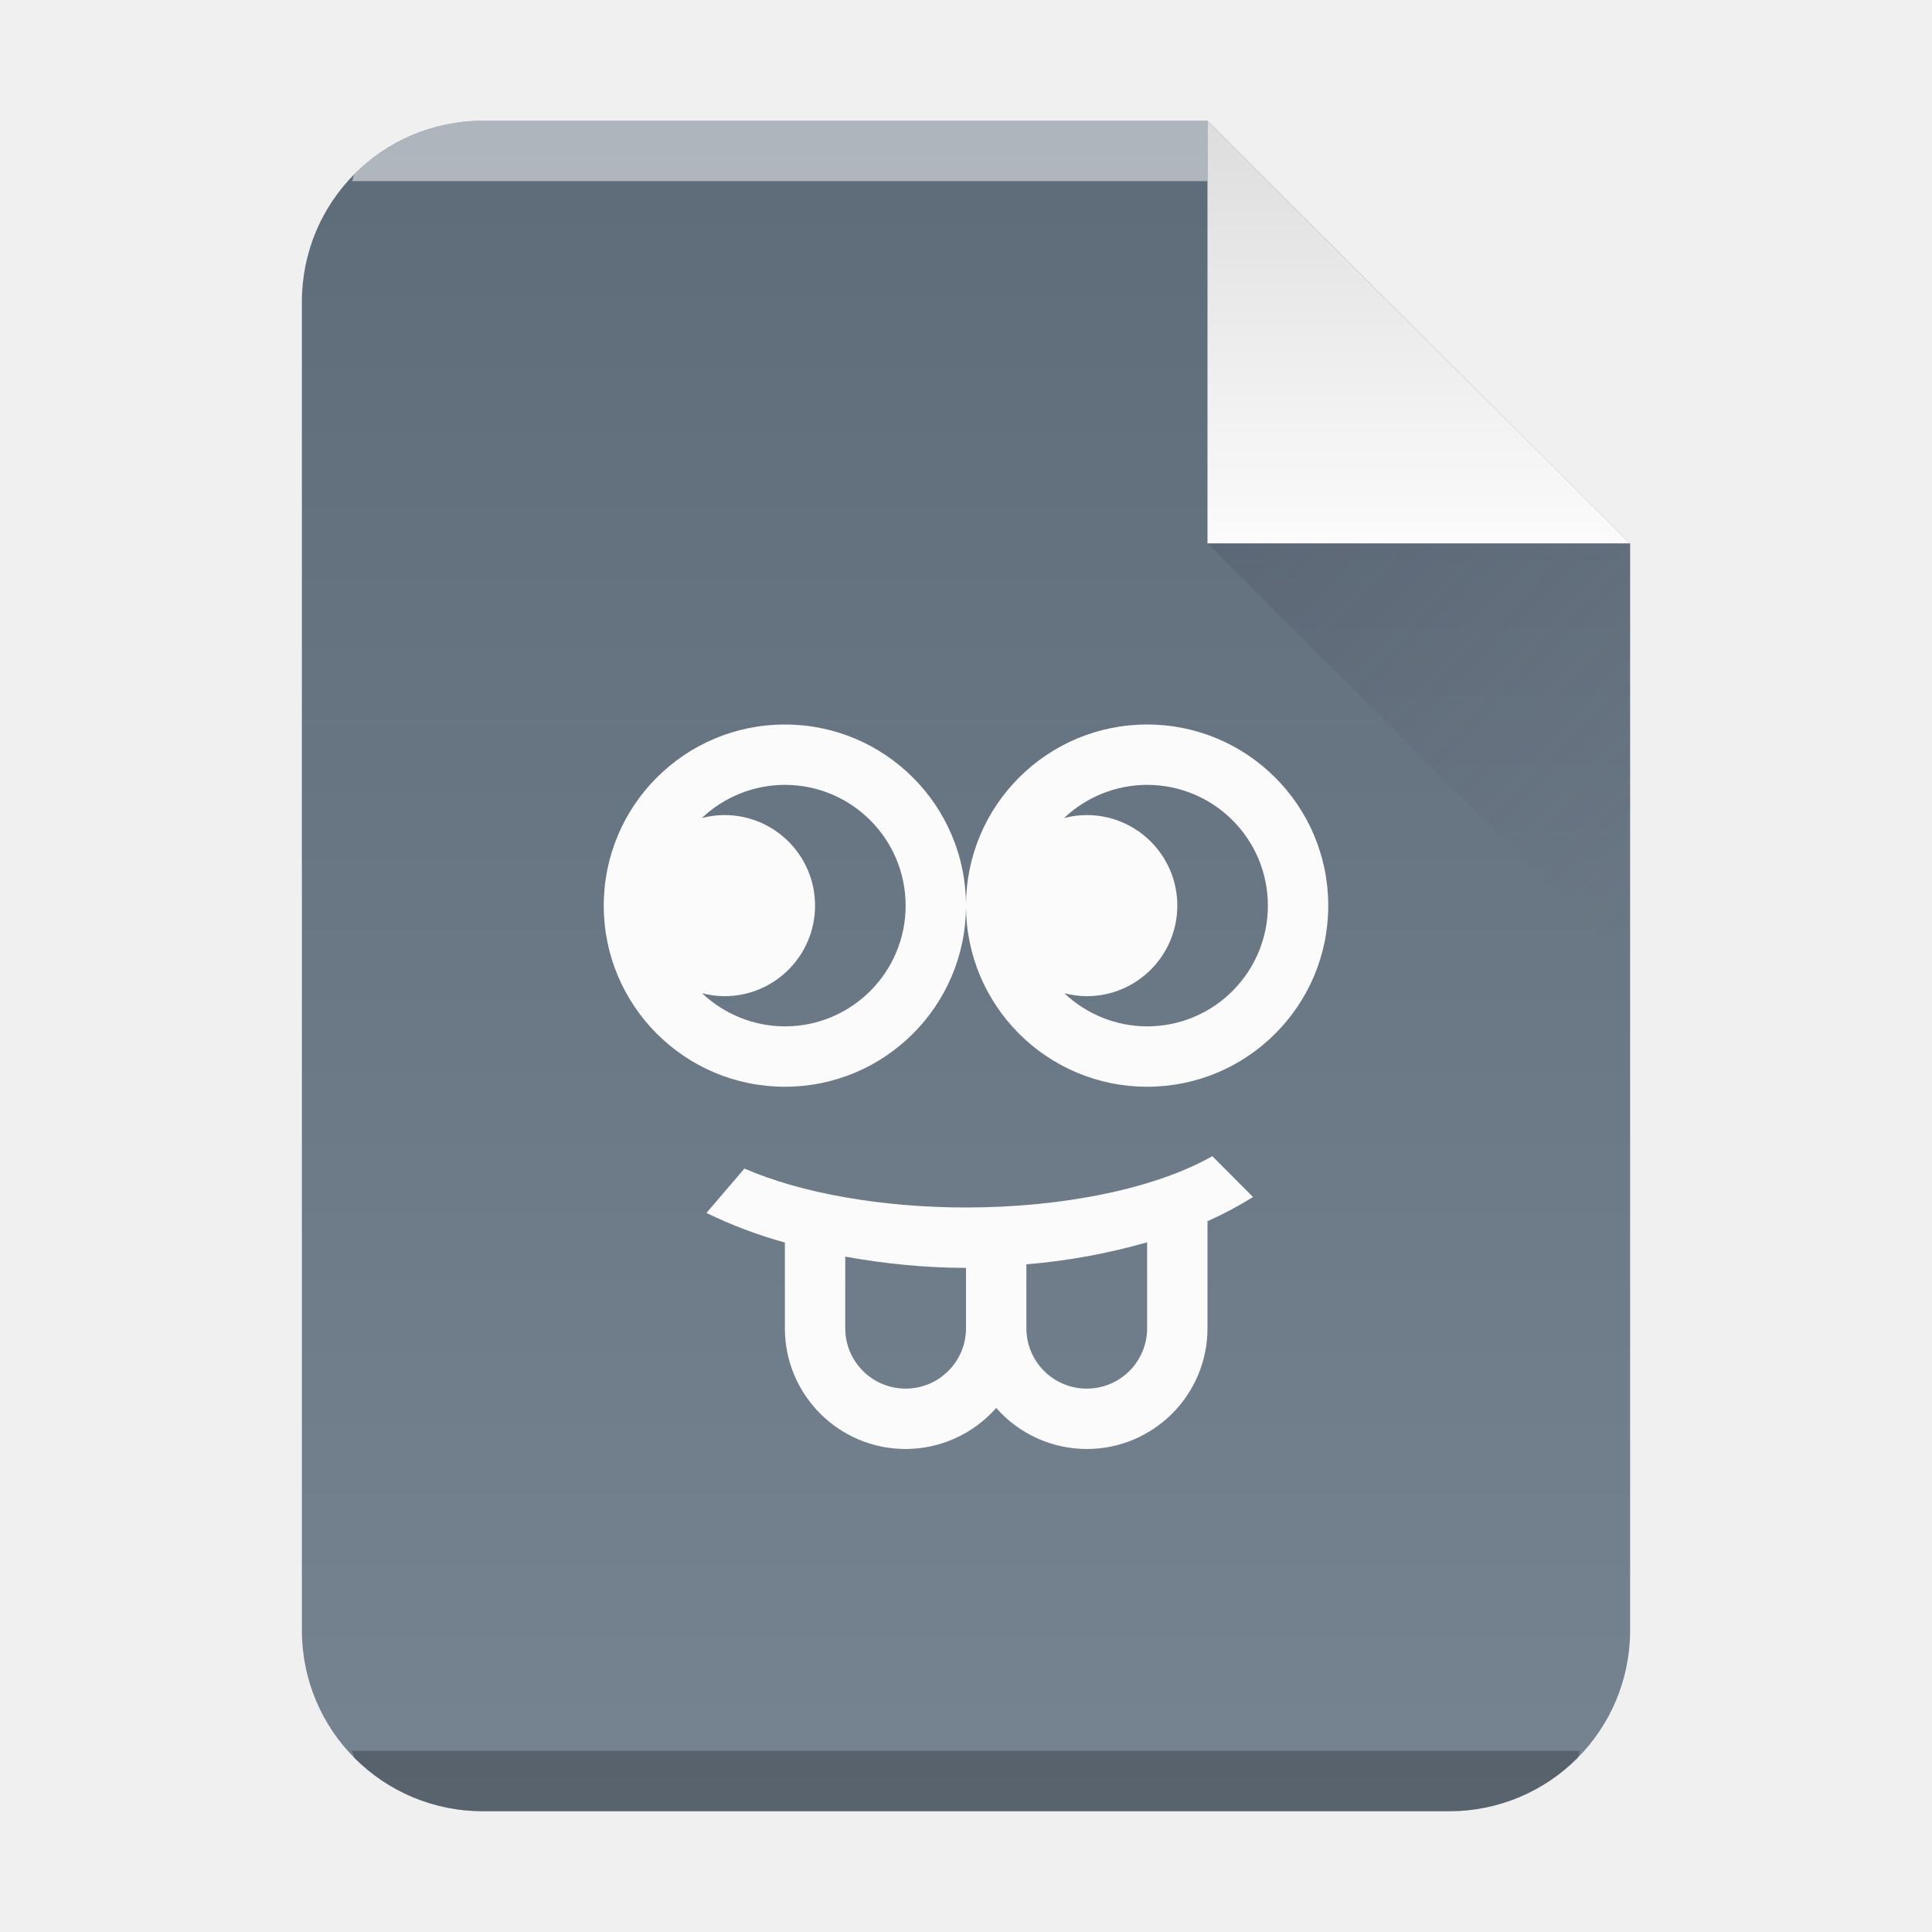
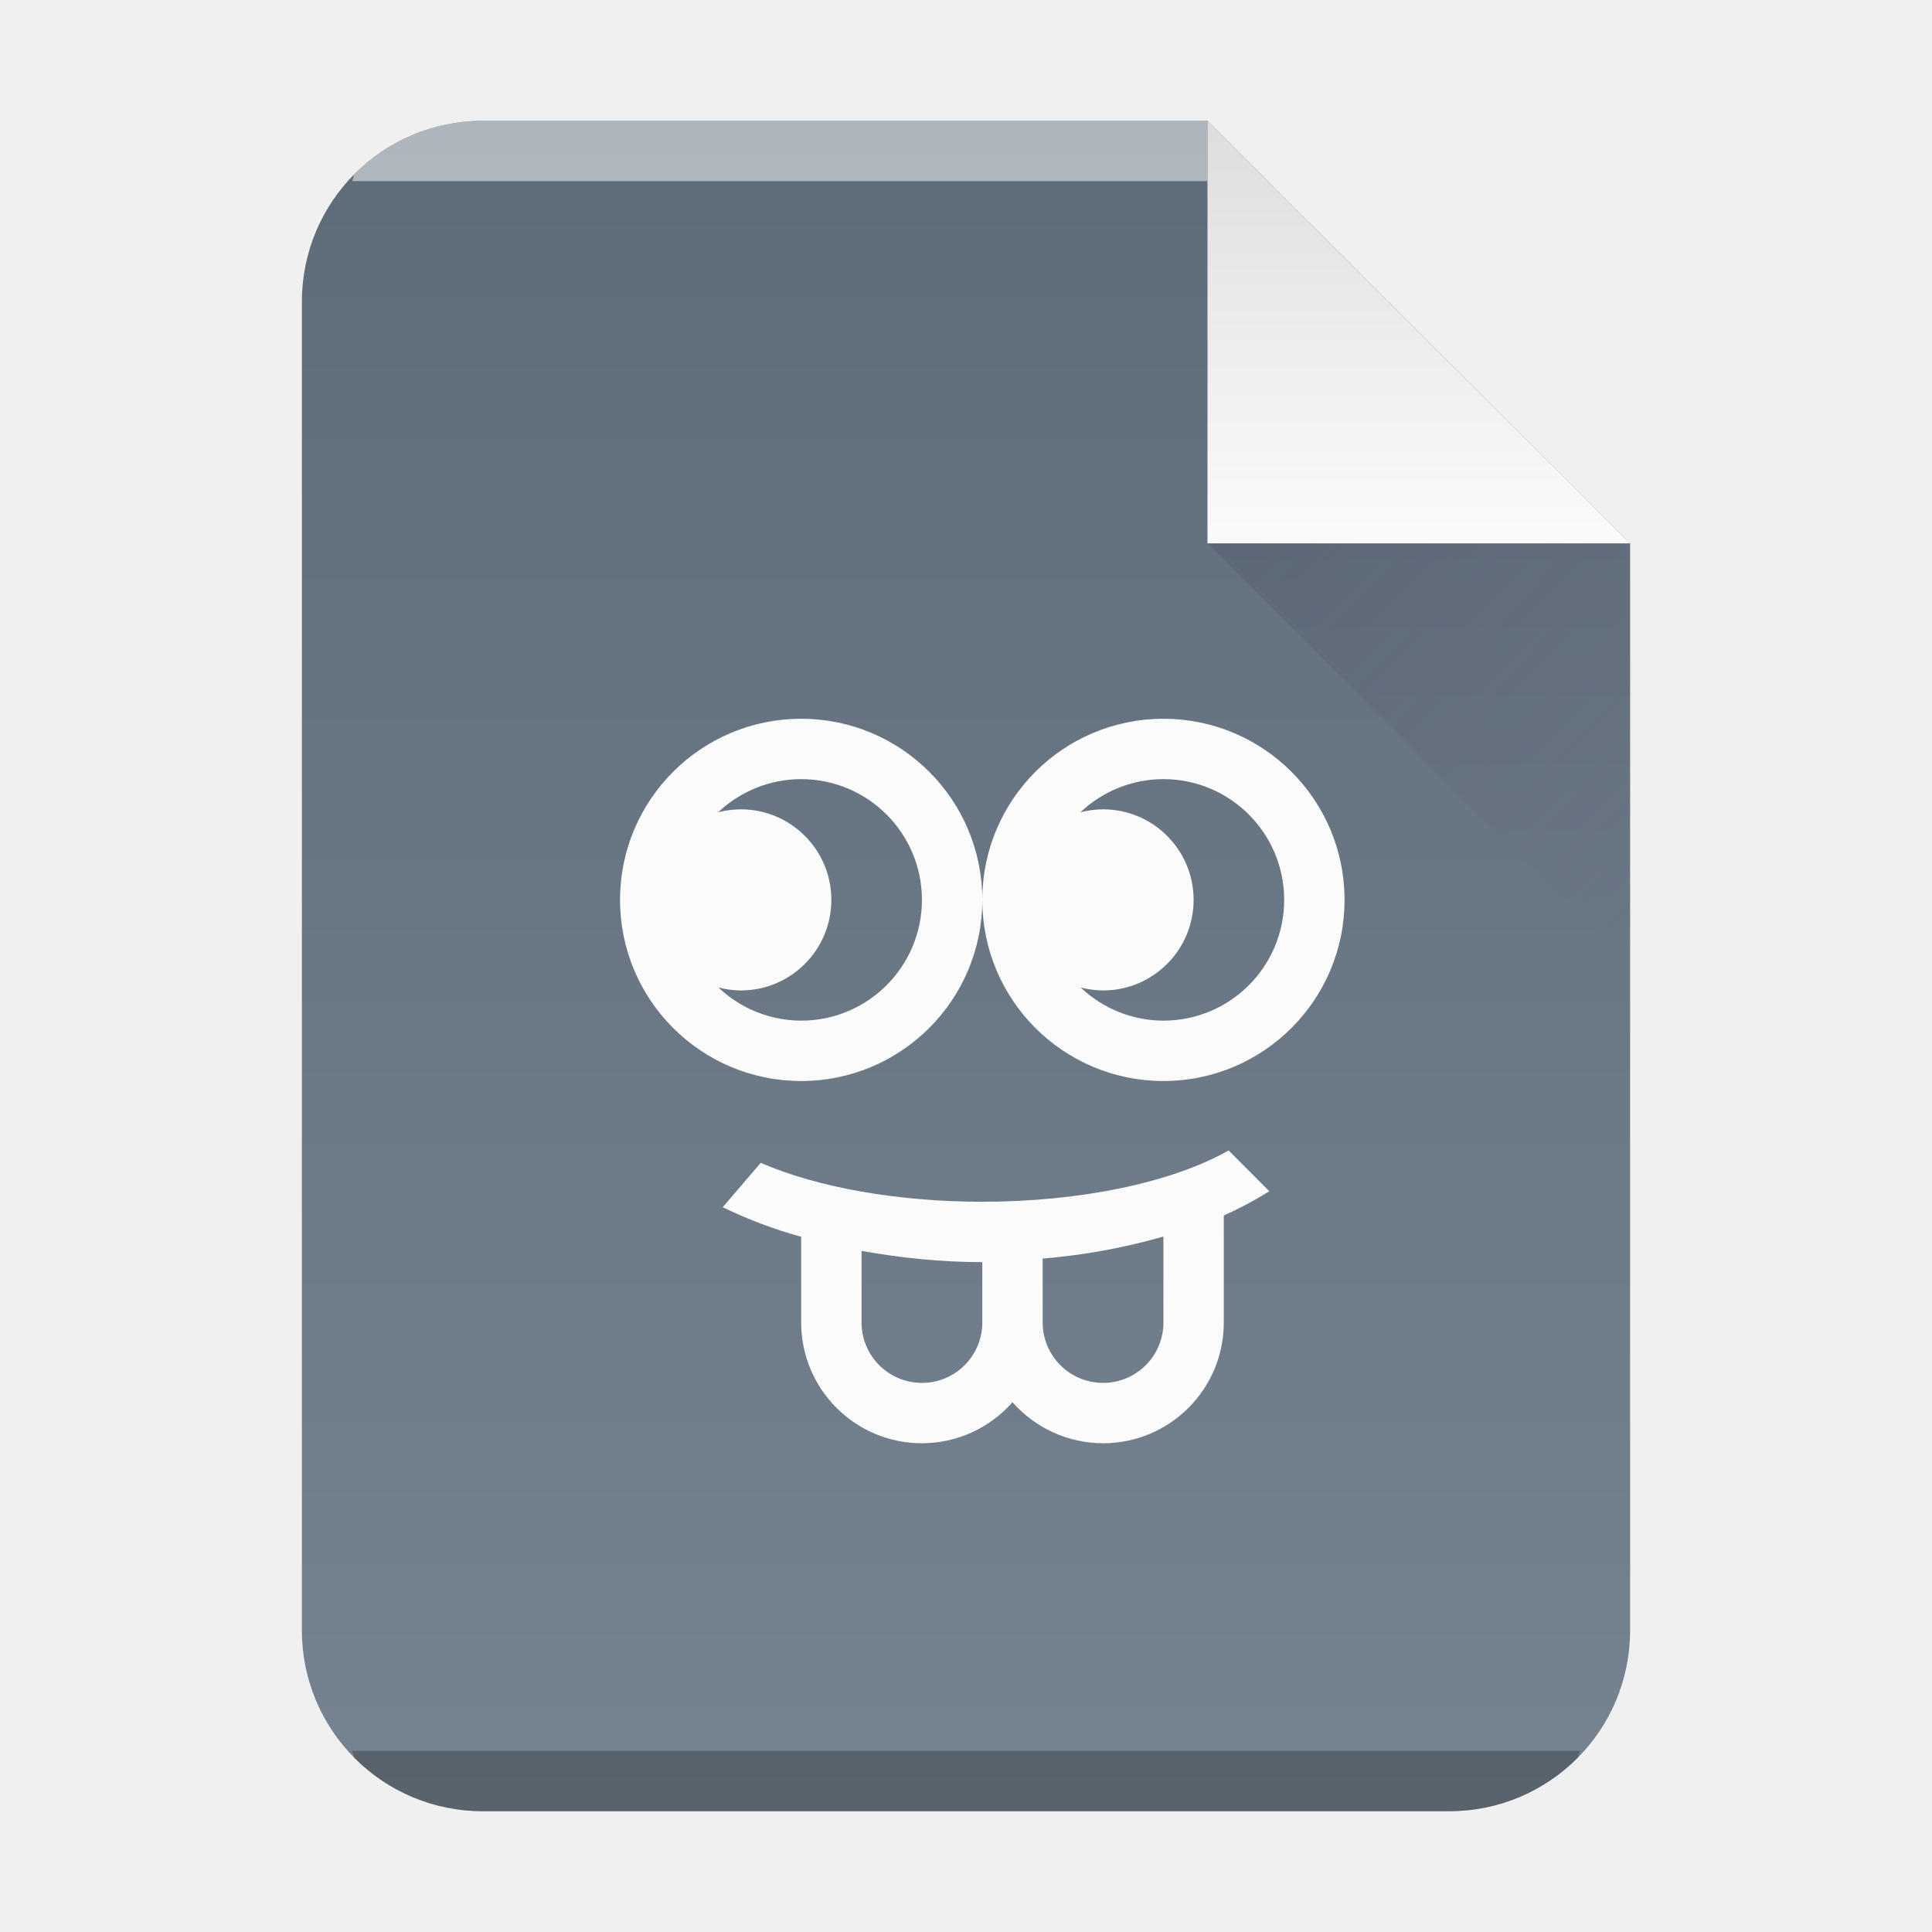
- <svg xmlns="http://www.w3.org/2000/svg" xmlns:xlink="http://www.w3.org/1999/xlink" width="32" height="32">
-   <defs>
+ <svg xmlns="http://www.w3.org/2000/svg" xmlns:xlink="http://www.w3.org/1999/xlink" width="32" height="32" version="1.1" id="svg34">
+   <defs id="defs18">
    <linearGradient gradientTransform="matrix(.5 0 0 -.48276 8 31.448)" gradientUnits="userSpaceOnUse" x2="0" y2="3" y1="61" id="a">
-       <stop offset="0" stop-color="#768492" />
-       <stop stop-color="#5e6b78" offset="1" />
+       <stop offset="0" stop-color="#768492" id="stop2" />
+       <stop stop-color="#5e6b78" offset="1" id="stop4" />
    </linearGradient>
    <linearGradient id="c" y1="2.241" y2="9" x2="0" gradientUnits="userSpaceOnUse">
-       <stop stop-color="#dedede" />
-       <stop offset="1" stop-color="#fbfbfb" />
+       <stop stop-color="#dedede" id="stop7" />
+       <stop offset="1" stop-color="#fbfbfb" id="stop9" />
    </linearGradient>
    <linearGradient id="d" y1="9" x1="20" y2="16" x2="27" gradientUnits="userSpaceOnUse">
-       <stop stop-color="#383e51" />
-       <stop offset="1" stop-color="#655c6f" stop-opacity="0" />
+       <stop stop-color="#383e51" id="stop12" />
+       <stop offset="1" stop-color="#655c6f" stop-opacity="0" id="stop14" />
    </linearGradient>
    <linearGradient xlink:href="#a" id="b" x1="5" y1="30" x2="5" y2="2" gradientUnits="userSpaceOnUse" gradientTransform="translate(-20)" />
  </defs>
-   <path d="M20 2H8C6.338 2 5 3.338 5 5v22c0 1.662 1.338 3 3 3h16c1.662 0 3-1.338 3-3V9z" fill="url(#b)" />
-   <path d="M8 2a2.99 2.99 0 00-2.123.877c-.031.031-.02.09-.05.123H20V2z" color="#000" opacity=".5" fill="#fff" />
-   <path d="M5.826 29c.03.033.02.092.051.123A2.99 2.99 0 008 30h16a2.99 2.99 0 002.123-.877c.031-.031.02-.09.05-.123z" color="#000" opacity=".25" />
-   <g fill-rule="evenodd">
-     <path fill="url(#c)" d="M27 9l-7-7v7z" />
-     <path opacity=".2" fill="url(#d)" d="M27 16l-7-7h7z" />
+   <path d="M 20,2 H 8 c -1.662,0 -3,1.338 -3,3 v 22 c 0,1.662 1.338,3 3,3 H 24 c 1.662,0 3,-1.338 3,-3 V 9 Z" fill="url(#b)" id="path20" style="fill:url(#b)" />
+   <path d="M8 2a2.99 2.99 0 00-2.123.877c-.031.031-.02.09-.05.123H20V2z" color="#000" opacity=".5" fill="#fff" id="path22" />
+   <path d="M5.826 29c.03.033.02.092.051.123A2.99 2.99 0 008 30h16a2.99 2.99 0 002.123-.877c.031-.031.02-.09.05-.123z" color="#000" opacity=".25" id="path24" />
+   <g fill-rule="evenodd" id="g30">
+     <path fill="url(#c)" d="M27 9l-7-7v7z" id="path26" />
+     <path opacity=".2" fill="url(#d)" d="M27 16l-7-7h7z" id="path28" />
  </g>
-   <path fill="#fbfbfb" color="#4d4d4d" d="M13 12a3 3 0 00-3 3 3 3 0 003 3 3 3 0 003-3 3 3 0 00-3-3m3 3a3 3 0 003 3 3 3 0 003-3 3 3 0 00-3-3 3 3 0 00-3 3m-3-2a2 2 0 012 2 2 2 0 01-2 2 2 2 0 01-1.371-.549A1.5 1.5 0 0012 16.5a1.5 1.5 0 001.5-1.5 1.5 1.5 0 00-1.5-1.5 1.5 1.5 0 00-.375.049A2 2 0 0113 13m6 0a2 2 0 012 2 2 2 0 01-2 2 2 2 0 01-1.371-.549A1.5 1.5 0 0018 16.5a1.5 1.5 0 001.5-1.5 1.5 1.5 0 00-1.5-1.5 1.5 1.5 0 00-.375.049A2 2 0 0119 13m1.08 6.15c-.94.533-2.457.849-4.08.85-1.394-.001-2.725-.234-3.67-.645l-.629.735a7.49 7.49 0 001.299.49V22a2 2 0 002 2 2 2 0 001.5-.68A2 2 0 0018 24a2 2 0 002-2v-1.773a6.06 6.06 0 00.754-.401zM19 20.576V22a1 1 0 01-1 1 1 1 0 01-1-1v-1.059a10.304 10.304 0 002-.365m-5 .238c.638.114 1.309.186 2 .186v1a1 1 0 01-1 1 1 1 0 01-1-1z" />
+   <path fill="#fbfbfb" color="#4d4d4d" d="m 13.27,11.905 a 3,3 0 0 0 -3,3 3,3 0 0 0 3,3 3,3 0 0 0 3,-3 3,3 0 0 0 -3,-3 m 3,3 a 3,3 0 0 0 3,3 3,3 0 0 0 3,-3 3,3 0 0 0 -3,-3 3,3 0 0 0 -3,3 m -3,-2 a 2,2 0 0 1 2,2 2,2 0 0 1 -2,2 2,2 0 0 1 -1.371,-0.549 1.5,1.5 0 0 0 0.371,0.049 1.5,1.5 0 0 0 1.5,-1.5 1.5,1.5 0 0 0 -1.5,-1.5 1.5,1.5 0 0 0 -0.375,0.049 2,2 0 0 1 1.375,-0.549 m 6,0 a 2,2 0 0 1 2,2 2,2 0 0 1 -2,2 2,2 0 0 1 -1.371,-0.549 1.5,1.5 0 0 0 0.371,0.049 1.5,1.5 0 0 0 1.5,-1.5 1.5,1.5 0 0 0 -1.5,-1.5 1.5,1.5 0 0 0 -0.375,0.049 2,2 0 0 1 1.375,-0.549 m 1.08,6.15 c -0.94,0.533 -2.457,0.849 -4.08,0.85 -1.394,-10e-4 -2.725,-0.234 -3.67,-0.645 l -0.629,0.735 a 7.49,7.49 0 0 0 1.299,0.49 v 1.42 a 2,2 0 0 0 2,2 2,2 0 0 0 1.5,-0.68 2,2 0 0 0 1.5,0.68 2,2 0 0 0 2,-2 v -1.773 a 6.06,6.06 0 0 0 0.754,-0.401 z m -1.08,1.426 v 1.424 a 1,1 0 0 1 -1,1 1,1 0 0 1 -1,-1 v -1.059 a 10.304,10.304 0 0 0 2,-0.365 m -5,0.238 c 0.638,0.114 1.309,0.186 2,0.186 v 1 a 1,1 0 0 1 -1,1 1,1 0 0 1 -1,-1 z" id="path32" />
</svg>
